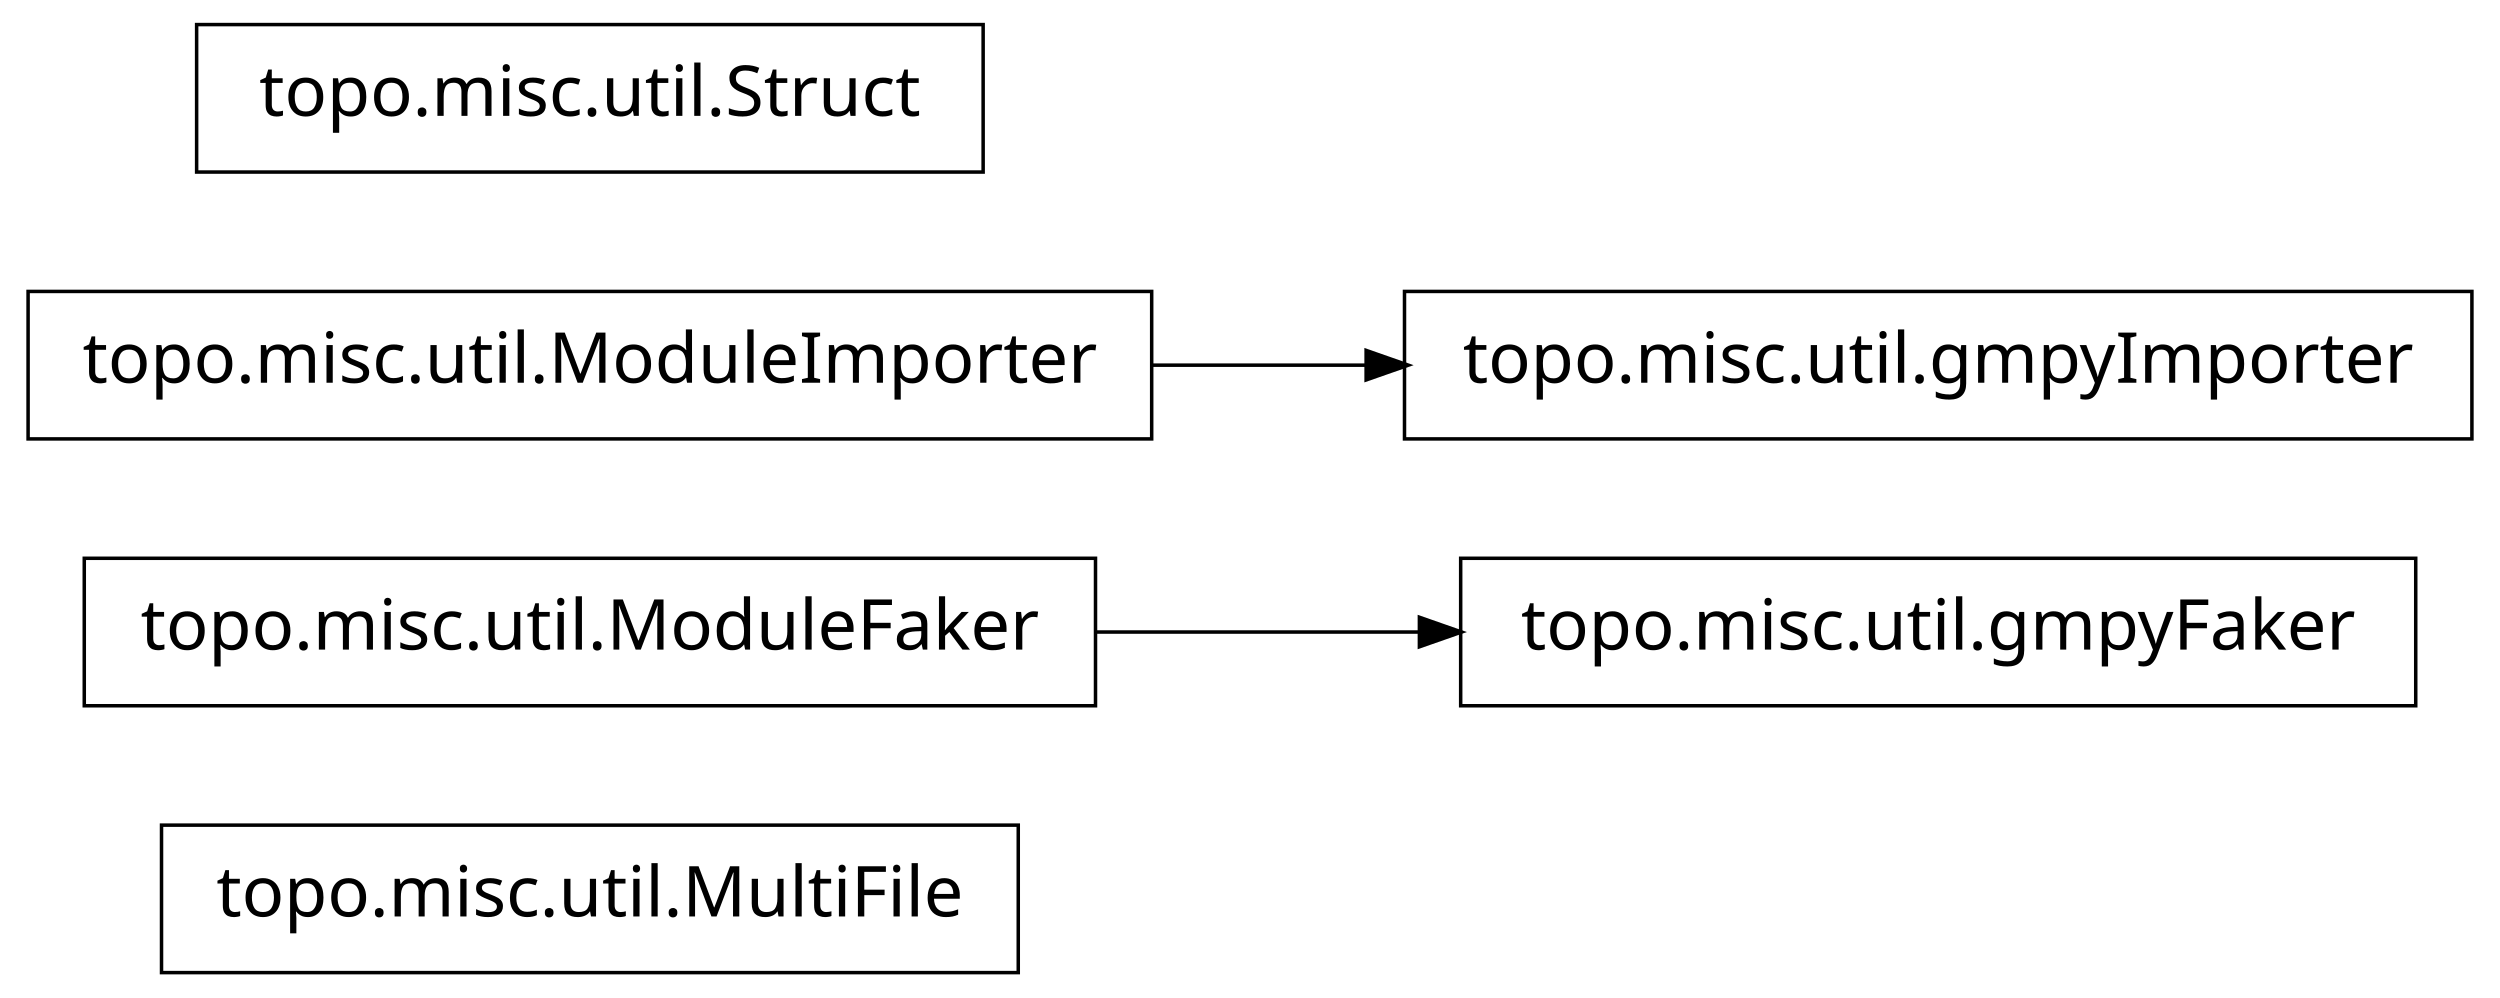
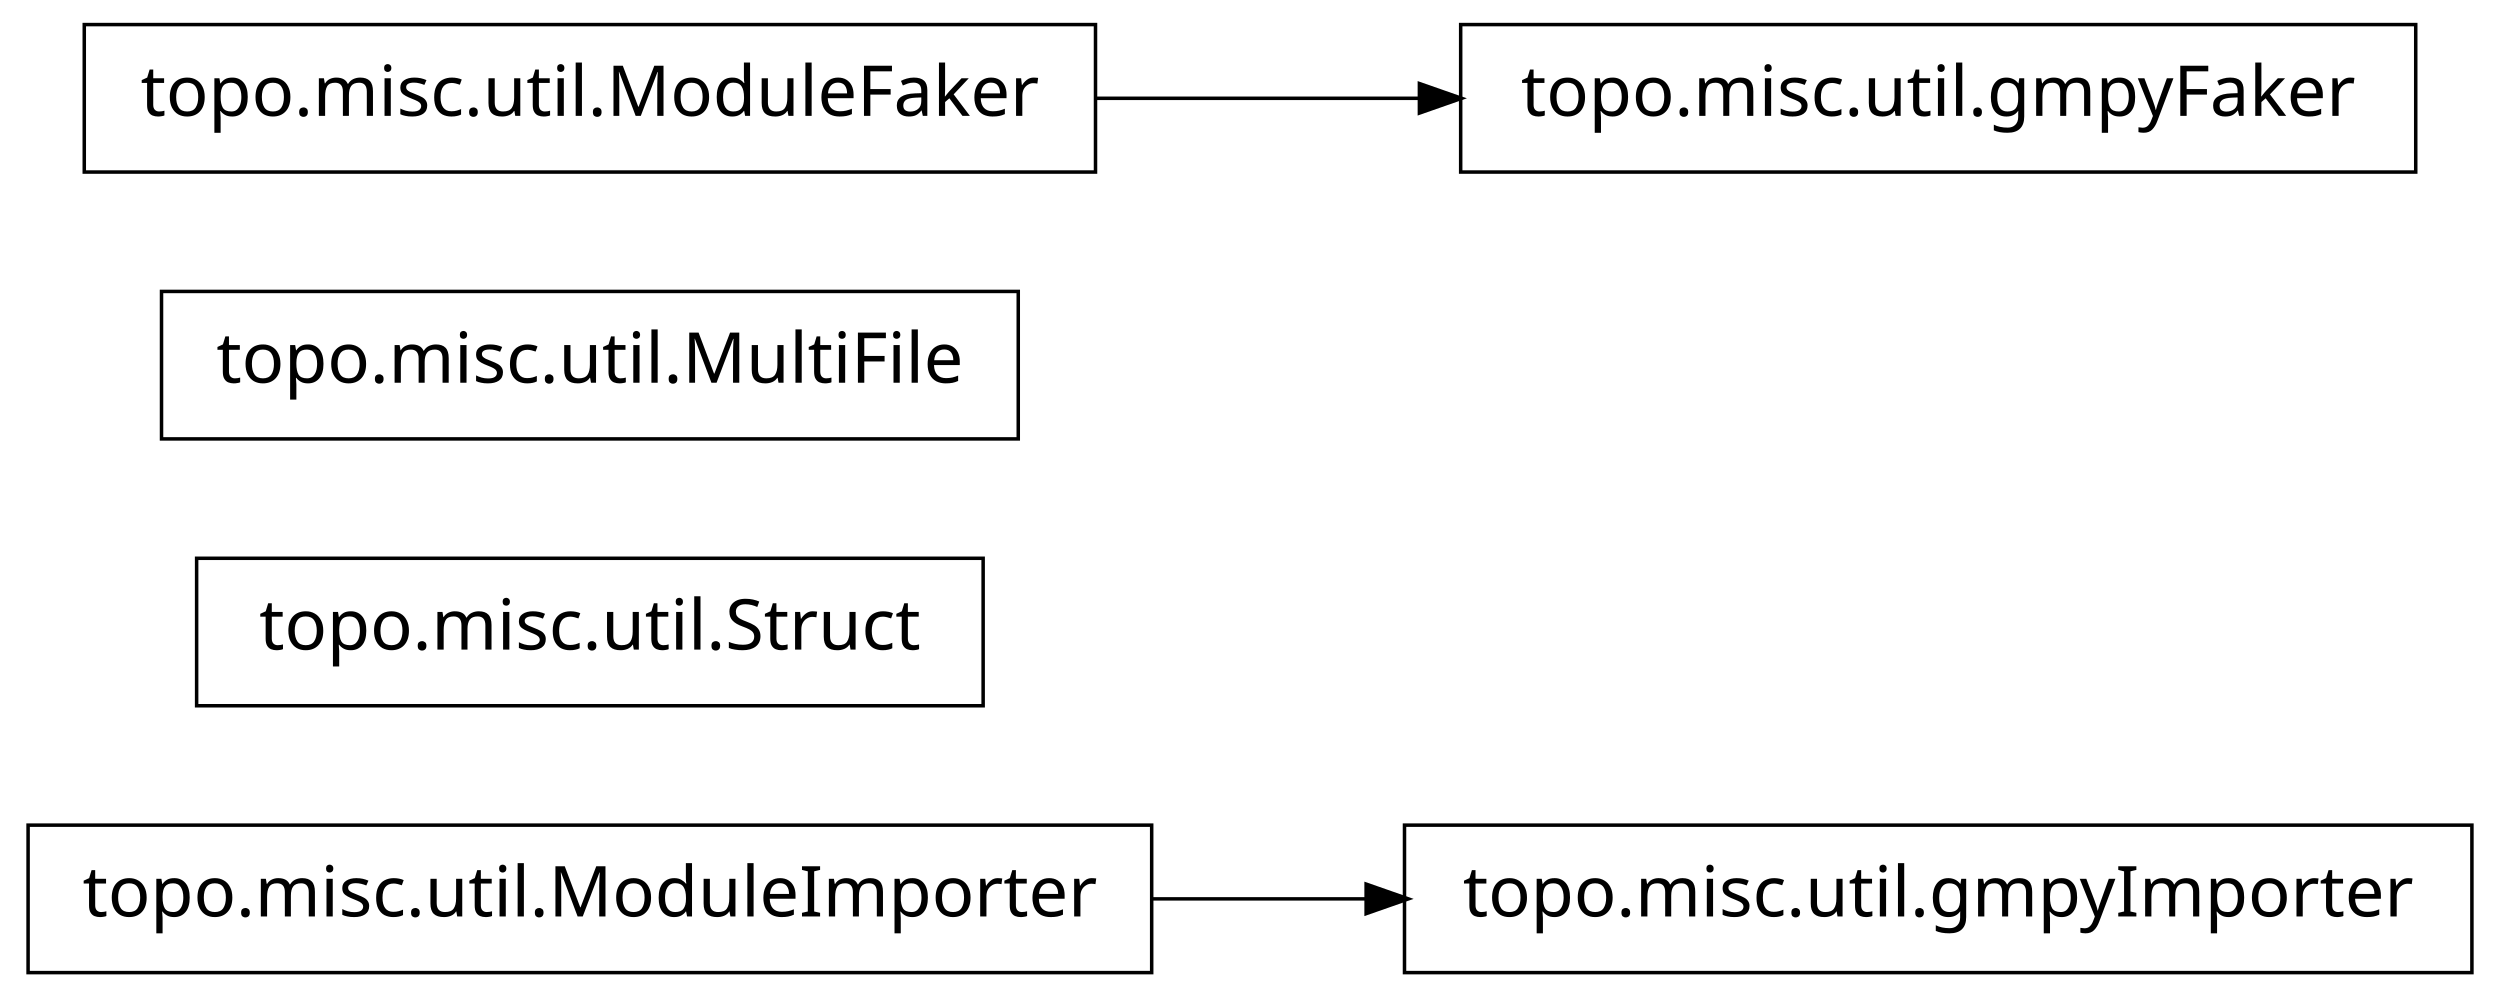
<svg xmlns="http://www.w3.org/2000/svg" width="356pt" height="142pt" viewBox="0.00 0.00 356.00 142.00">
  <g id="graph1" class="graph" transform="scale(1 1) rotate(0) translate(4 138)">
    <polygon fill="white" stroke="white" points="-4,5 -4,-138 353,-138 353,5 -4,5" />
    <g id="node1" class="node">
-       <polygon fill="none" stroke="black" stroke-width="0.5" points="141,-20.5 19,-20.5 19,0.5 141,0.5 141,-20.5" />
-       <text text-anchor="middle" x="80" y="-7.5" font-family="Vera" font-size="10.00">topo.misc.util.MultiFile</text>
+       <polygon fill="none" stroke="black" stroke-width="0.5" points="160,-20.5 7.10543e-14,-20.5 0,0.5 160,0.5 160,-20.5" />
+       <text text-anchor="middle" x="80" y="-7.5" font-family="Vera" font-size="10.00">topo.misc.util.ModuleImporter</text>
+     </g>
+     <g id="node4" class="node">
+       <polygon fill="none" stroke="black" stroke-width="0.5" points="348,-20.5 196,-20.5 196,0.5 348,0.5 348,-20.5" />
+       <text text-anchor="middle" x="272" y="-7.5" font-family="Vera" font-size="10.00">topo.misc.util.gmpyImporter</text>
+     </g>
+     <g id="edge2" class="edge">
+       <path fill="none" stroke="black" stroke-width="0.5" d="M160.035,-10C170.112,-10 180.43,-10 190.528,-10" />
+       <polygon fill="black" stroke="black" points="190.786,-11.75 195.786,-10 190.786,-8.25 190.786,-11.75" />
    </g>
    <g id="node2" class="node">
-       <polygon fill="none" stroke="black" stroke-width="0.5" points="340,-58.5 204,-58.5 204,-37.5 340,-37.5 340,-58.5" />
-       <text text-anchor="middle" x="272" y="-45.5" font-family="Vera" font-size="10.00">topo.misc.util.gmpyFaker</text>
+       <polygon fill="none" stroke="black" stroke-width="0.5" points="136,-58.5 24,-58.5 24,-37.5 136,-37.5 136,-58.5" />
+       <text text-anchor="middle" x="80" y="-45.5" font-family="Vera" font-size="10.00">topo.misc.util.Struct</text>
    </g>
    <g id="node3" class="node">
-       <polygon fill="none" stroke="black" stroke-width="0.5" points="152,-58.5 8,-58.5 8,-37.5 152,-37.5 152,-58.5" />
-       <text text-anchor="middle" x="80" y="-45.5" font-family="Vera" font-size="10.00">topo.misc.util.ModuleFaker</text>
+       <polygon fill="none" stroke="black" stroke-width="0.5" points="141,-96.5 19,-96.5 19,-75.5 141,-75.5 141,-96.5" />
+       <text text-anchor="middle" x="80" y="-83.5" font-family="Vera" font-size="10.00">topo.misc.util.MultiFile</text>
    </g>
-     <g id="edge2" class="edge">
-       <path fill="none" stroke="black" stroke-width="0.5" d="M152.04,-48C167.145,-48 183.095,-48 198.261,-48" />
-       <polygon fill="black" stroke="black" points="198.372,-49.75 203.372,-48 198.372,-46.25 198.372,-49.75" />
-     </g>
-     <g id="node5" class="node">
-       <polygon fill="none" stroke="black" stroke-width="0.5" points="160,-96.5 7.10543e-14,-96.5 0,-75.5 160,-75.5 160,-96.5" />
-       <text text-anchor="middle" x="80" y="-83.5" font-family="Vera" font-size="10.00">topo.misc.util.ModuleImporter</text>
+     <g id="node6" class="node">
+       <polygon fill="none" stroke="black" stroke-width="0.5" points="340,-134.5 204,-134.5 204,-113.5 340,-113.5 340,-134.5" />
+       <text text-anchor="middle" x="272" y="-121.5" font-family="Vera" font-size="10.00">topo.misc.util.gmpyFaker</text>
    </g>
    <g id="node7" class="node">
-       <polygon fill="none" stroke="black" stroke-width="0.5" points="348,-96.5 196,-96.5 196,-75.5 348,-75.5 348,-96.5" />
-       <text text-anchor="middle" x="272" y="-83.5" font-family="Vera" font-size="10.00">topo.misc.util.gmpyImporter</text>
+       <polygon fill="none" stroke="black" stroke-width="0.5" points="152,-134.5 8,-134.5 8,-113.5 152,-113.5 152,-134.5" />
+       <text text-anchor="middle" x="80" y="-121.5" font-family="Vera" font-size="10.00">topo.misc.util.ModuleFaker</text>
    </g>
    <g id="edge4" class="edge">
-       <path fill="none" stroke="black" stroke-width="0.5" d="M160.035,-86C170.112,-86 180.43,-86 190.528,-86" />
-       <polygon fill="black" stroke="black" points="190.786,-87.75 195.786,-86 190.786,-84.25 190.786,-87.75" />
-     </g>
-     <g id="node6" class="node">
-       <polygon fill="none" stroke="black" stroke-width="0.5" points="136,-134.5 24,-134.5 24,-113.5 136,-113.5 136,-134.5" />
-       <text text-anchor="middle" x="80" y="-121.5" font-family="Vera" font-size="10.00">topo.misc.util.Struct</text>
+       <path fill="none" stroke="black" stroke-width="0.5" d="M152.04,-124C167.145,-124 183.095,-124 198.261,-124" />
+       <polygon fill="black" stroke="black" points="198.372,-125.75 203.372,-124 198.372,-122.25 198.372,-125.75" />
    </g>
  </g>
</svg>
